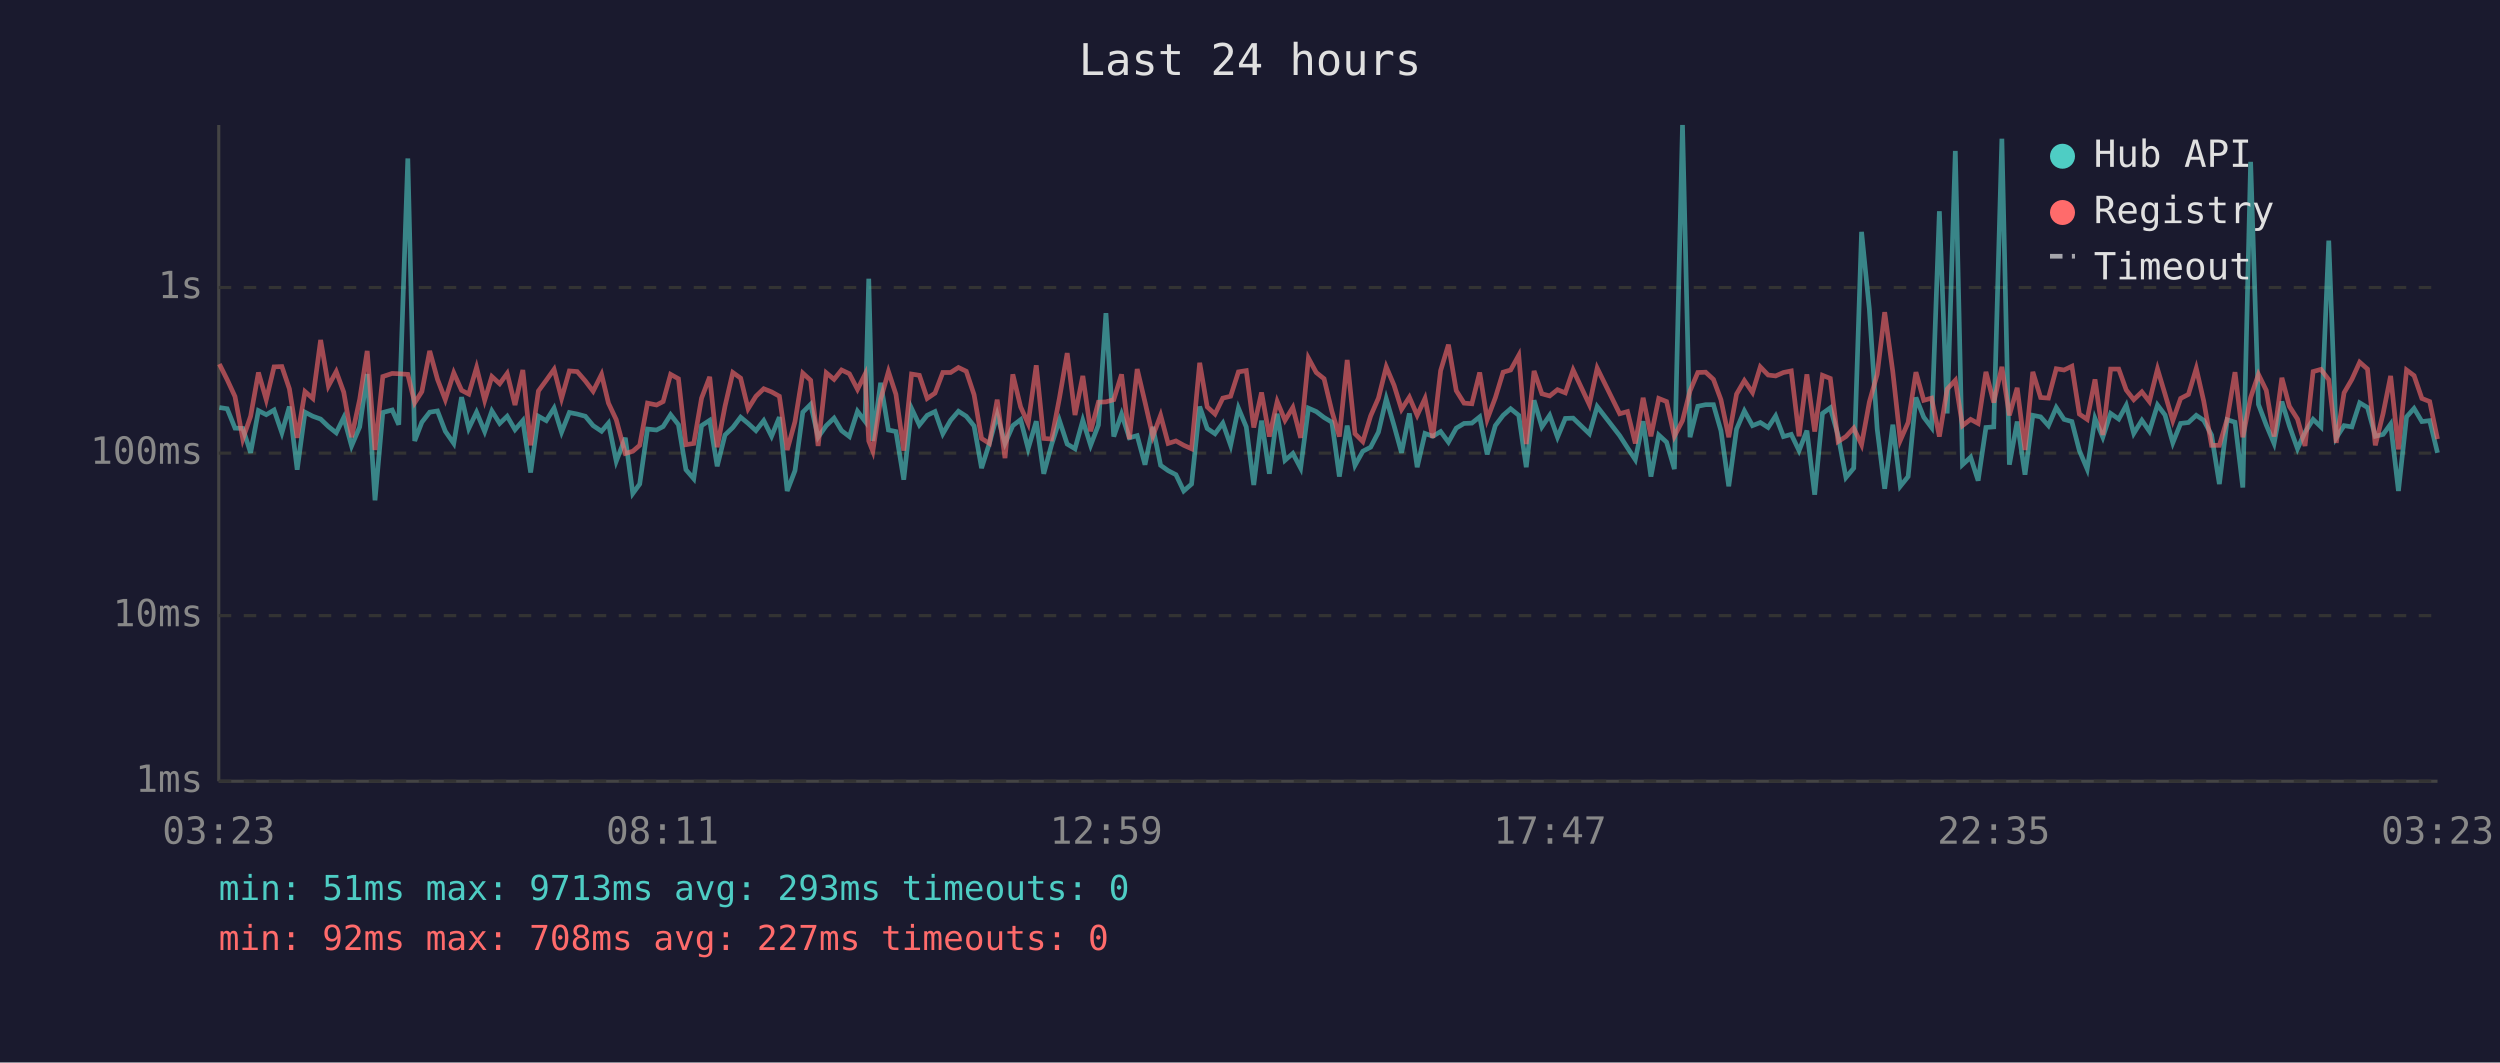
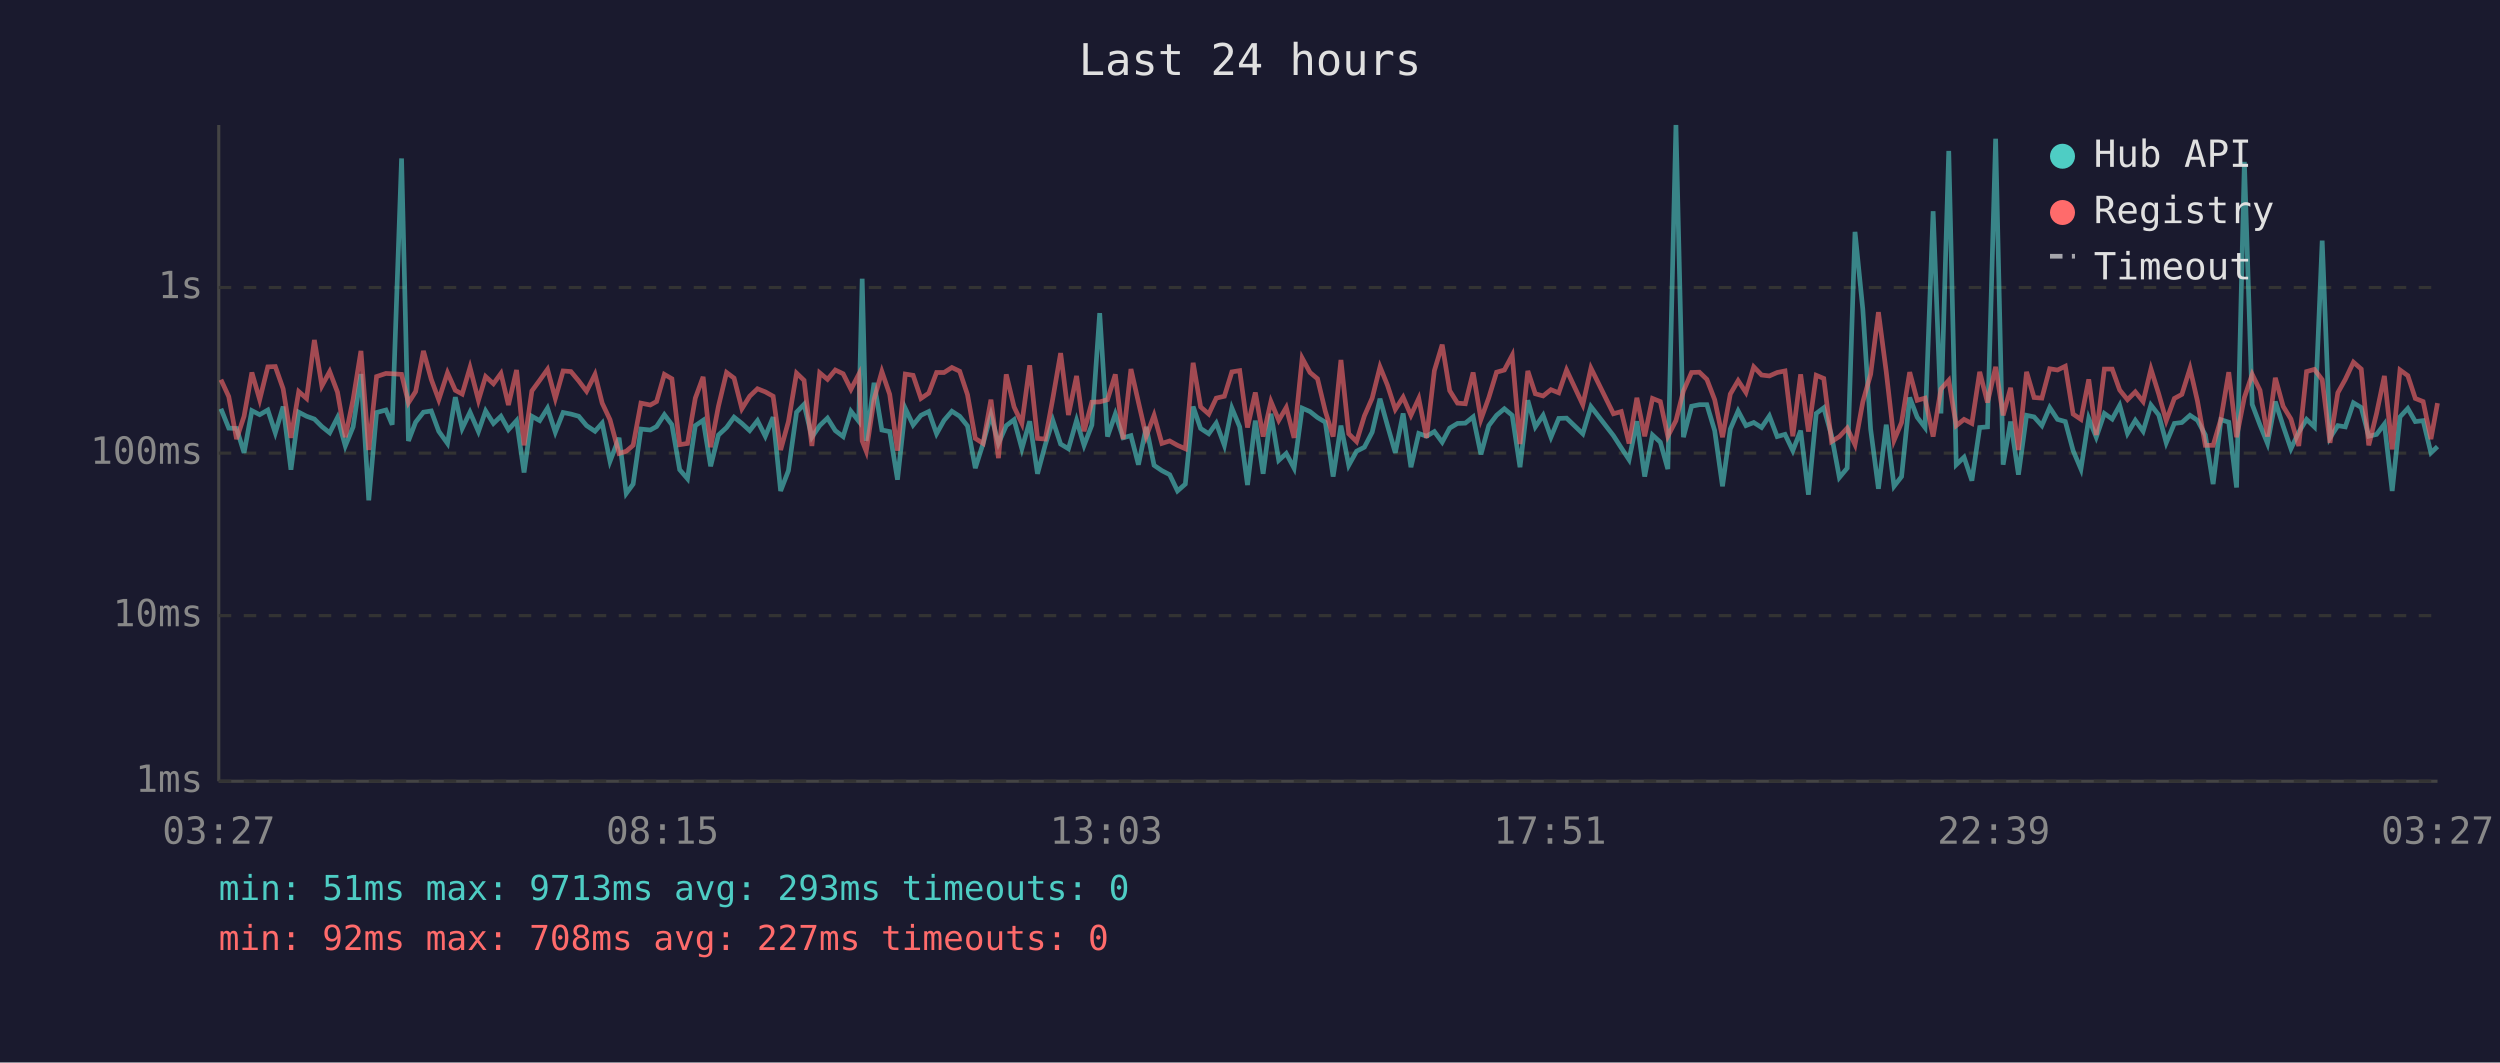
<svg xmlns="http://www.w3.org/2000/svg" viewBox="0 0 800 340" font-family="monospace" font-size="12">
  <rect width="800" height="340" fill="#1a1a2e" />
  <text x="400" y="24" fill="#e0e0e0" font-size="14" text-anchor="middle">Last 24 hours</text>
  <line x1="70" y1="40" x2="70" y2="250" stroke="#444" stroke-width="1" />
  <line x1="70" y1="250" x2="780" y2="250" stroke="#444" stroke-width="1" />
  <line x1="70" y1="250" x2="780" y2="250" stroke="#333" stroke-width="1" stroke-dasharray="4" />
  <text x="65" y="250" fill="#888" text-anchor="end" dominant-baseline="middle">1ms</text>
  <line x1="70" y1="197" x2="780" y2="197" stroke="#333" stroke-width="1" stroke-dasharray="4" />
  <text x="65" y="197" fill="#888" text-anchor="end" dominant-baseline="middle">10ms</text>
  <line x1="70" y1="145" x2="780" y2="145" stroke="#333" stroke-width="1" stroke-dasharray="4" />
  <text x="65" y="145" fill="#888" text-anchor="end" dominant-baseline="middle">100ms</text>
  <line x1="70" y1="92" x2="780" y2="92" stroke="#333" stroke-width="1" stroke-dasharray="4" />
  <text x="65" y="92" fill="#888" text-anchor="end" dominant-baseline="middle">1s</text>
-   <text x="70" y="270" fill="#888" text-anchor="middle">03:23</text>
-   <text x="212" y="270" fill="#888" text-anchor="middle">08:11</text>
-   <text x="354" y="270" fill="#888" text-anchor="middle">12:59</text>
-   <text x="496" y="270" fill="#888" text-anchor="middle">17:47</text>
-   <text x="638" y="270" fill="#888" text-anchor="middle">22:35</text>
-   <text x="780" y="270" fill="#888" text-anchor="middle">03:23</text>
-   <polyline points="70.2,130.4 72.7,130.8 75.2,137.0 77.7,137.1 80.2,144.9 82.7,131.4 85.2,132.7 87.7,131.2 90.2,138.5 92.6,130.1 95.1,150.3 97.6,131.9 100.1,133.2 102.6,134.1 105.1,136.5 107.6,138.5 110.0,133.6 112.5,142.7 115.1,136.6 117.5,119.7 120.0,160.1 122.5,132.0 125.5,131.2 127.6,135.9 130.5,50.7 132.7,141.1 135.0,135.1 137.5,131.9 140.0,131.5 142.5,138.0 145.2,141.9 147.7,127.1 150.0,137.1 152.5,131.9 155.1,138.1 157.4,131.5 159.9,135.5 162.3,133.2 164.8,137.5 167.3,134.6 169.8,151.2 172.3,133.2 174.8,134.6 177.3,130.6 179.7,138.3 182.2,132.0 184.7,132.5 187.3,133.2 189.8,136.2 192.5,138.0 194.7,135.4 197.2,147.6 200.1,140.1 202.5,157.9 204.7,154.9 207.2,137.3 210.1,137.6 212.2,136.5 214.6,132.7 217.1,135.9 219.5,150.3 222.0,153.2 224.5,136.2 227.1,134.5 229.5,149.2 232.0,139.2 234.5,136.8 237.0,133.5 239.4,135.5 241.9,137.8 244.4,134.6 246.9,139.6 249.4,133.5 251.9,157.1 254.4,150.6 256.9,131.9 259.4,129.4 261.8,139.9 264.4,136.2 266.9,133.8 269.3,137.8 271.8,139.7 274.4,131.6 276.8,134.8 278.0,89.2 279.3,141.1 281.8,122.5 284.3,137.6 286.7,138.1 289.2,153.5 291.7,130.7 294.2,136.0 296.7,132.9 299.2,131.7 301.7,138.8 304.2,134.5 306.7,131.6 309.2,133.2 311.7,136.3 314.1,149.8 316.6,141.9 319.1,132.7 321.6,141.9 324.1,136.2 326.6,134.3 329.0,143.6 331.6,134.8 334.0,151.6 336.5,142.3 339.0,134.5 341.5,142.1 344.0,143.6 346.5,134.5 349.0,142.5 351.5,136.0 353.9,100.2 356.4,139.7 358.9,132.5 361.4,140.1 363.9,139.4 366.4,148.7 368.9,136.6 371.4,148.9 373.8,150.6 376.3,151.9 378.8,157.1 381.3,154.9 383.9,130.1 386.3,137.1 388.8,138.8 391.3,135.4 393.8,142.5 396.3,130.6 398.8,136.6 401.2,155.2 403.7,134.6 406.2,151.6 408.7,132.4 411.2,147.3 413.7,145.1 416.2,149.8 418.7,130.6 421.2,131.7 423.7,133.6 426.2,135.1 428.6,152.5 431.1,136.2 433.6,148.9 436.1,144.4 438.6,143.1 441.1,138.3 443.6,127.6 446.1,136.2 448.5,144.9 451.0,132.3 453.5,149.5 456.0,138.7 458.5,139.6 461.0,138.1 463.5,141.5 466.0,137.0 468.5,135.5 471.0,135.4 473.5,133.4 475.9,145.4 478.5,136.2 481.0,132.9 483.4,130.8 486.0,132.9 488.4,149.5 490.9,128.1 493.4,136.6 495.9,132.9 498.4,139.9 500.9,133.9 503.4,133.8 508.6,138.8 511.1,130.1 518.3,139.4 520.8,143.3 523.3,147.1 525.8,134.8 528.3,152.5 530.8,139.2 533.3,141.5 535.8,150.1 538.4,40.0 540.8,139.9 543.3,130.0 545.8,129.5 548.3,129.5 550.7,137.8 553.2,155.6 555.7,137.3 558.2,131.5 560.8,136.2 563.3,135.2 565.8,136.8 568.2,133.1 570.7,139.7 573.2,139.0 575.7,144.2 578.2,137.8 580.7,158.3 583.2,132.3 585.7,130.5 588.2,139.4 590.7,152.8 593.2,149.8 595.7,74.2 598.2,99.0 600.7,137.3 603.1,156.4 605.7,135.9 608.1,155.6 610.6,152.5 613.1,127.2 615.6,133.5 618.1,136.8 620.6,67.6 623.1,132.3 625.7,48.3 628.0,148.7 630.6,146.3 633.0,153.8 635.5,136.8 638.0,136.6 640.6,44.4 643.0,148.7 645.5,134.9 648.0,151.9 650.5,132.9 653.0,133.4 655.5,136.2 658.0,130.4 660.5,134.2 663.0,134.9 665.4,144.2 667.9,150.1 670.4,133.9 672.9,139.9 675.4,132.3 678.0,134.1 680.4,129.7 682.8,138.7 685.4,134.5 687.8,138.0 690.4,129.6 692.8,132.8 695.3,141.7 697.8,135.5 700.3,135.2 702.8,132.9 705.2,134.5 707.7,139.2 710.2,154.9 712.7,134.3 715.2,135.1 717.7,156.0 720.2,51.8 722.7,129.4 725.2,136.0 727.7,141.9 730.2,128.5 732.6,136.3 735.2,143.6 737.6,138.3 740.2,134.2 742.7,136.6 745.2,77.0 747.6,140.1 750.1,136.2 752.6,136.6 755.1,128.9 757.6,130.4 760.1,139.6 762.6,139.0 765.0,135.7 767.5,157.1 770.1,133.4 772.5,130.7 775.0,134.9 777.5,134.6 780.0,144.9" fill="none" stroke="#4ecdc4" stroke-width="1.5" opacity="0.6" />
-   <polyline points="70.2,116.5 72.7,121.5 75.2,126.9 77.7,140.5 80.2,133.2 82.7,119.2 85.2,127.9 87.7,117.4 90.2,117.3 92.6,124.4 95.1,140.1 97.6,125.3 100.1,127.5 102.6,108.8 105.1,123.5 107.6,118.9 110.0,125.5 112.5,139.9 115.1,127.8 117.5,112.3 120.0,144.0 122.5,120.5 125.5,119.5 127.6,119.6 130.5,119.8 132.7,128.9 135.0,125.3 137.5,112.3 140.0,121.4 142.5,127.9 145.2,119.3 147.7,124.9 150.0,126.1 152.5,117.6 155.1,128.1 157.4,120.5 159.9,122.8 162.3,119.5 164.8,129.6 167.3,118.4 169.8,142.5 172.3,125.1 174.8,121.7 177.3,118.2 179.7,127.5 182.2,118.7 184.7,118.9 187.3,121.9 189.8,125.2 192.5,119.8 194.7,129.0 197.2,134.3 200.1,145.1 202.5,144.4 204.7,142.5 207.2,129.0 210.1,129.6 212.2,128.5 214.6,119.8 217.1,121.2 219.5,142.3 222.0,141.9 224.5,127.4 227.1,120.6 229.5,143.1 232.0,130.0 234.5,119.2 237.0,121.0 239.4,130.8 241.9,126.8 244.4,124.4 246.9,125.4 249.4,126.8 251.9,144.0 254.4,134.9 256.9,119.4 259.4,121.7 261.8,142.7 264.4,119.3 266.9,121.4 269.3,118.4 271.8,119.6 274.4,124.6 276.8,119.8 278.0,141.1 279.3,144.4 281.8,127.8 284.3,118.9 286.7,126.2 289.2,144.2 291.7,119.7 294.2,120.1 296.7,127.5 299.2,125.8 301.7,119.2 304.2,119.2 306.7,117.6 309.2,118.8 311.7,126.3 314.1,140.3 316.6,141.9 319.1,127.9 321.6,146.6 324.1,119.8 326.6,130.2 329.0,135.5 331.6,116.9 334.0,140.3 336.5,140.5 339.0,127.5 341.5,113.0 344.0,132.8 346.5,120.3 349.0,138.0 351.5,128.7 353.9,128.6 356.4,127.9 358.9,119.8 361.4,140.5 363.9,118.1 366.4,128.7 368.9,139.6 371.4,132.9 373.8,141.9 376.3,141.1 378.8,142.5 381.3,143.6 383.9,116.1 386.3,130.2 388.8,132.5 391.3,127.4 393.8,126.8 396.3,119.0 398.8,118.6 401.2,136.8 403.7,125.6 406.2,139.7 408.7,128.5 411.2,134.5 413.7,130.4 416.2,140.1 418.7,114.6 421.2,119.2 423.7,121.2 426.2,131.6 428.6,139.7 431.1,115.2 433.6,138.8 436.1,141.3 438.6,133.1 441.1,127.4 443.6,117.4 446.1,123.3 448.5,131.0 451.0,127.1 453.5,132.9 456.0,127.5 458.5,140.1 461.0,118.6 463.5,110.3 466.0,125.0 468.5,129.0 471.0,129.2 473.5,119.2 475.9,134.2 478.5,127.3 481.0,119.1 483.4,118.4 486.0,113.7 488.4,142.1 490.9,118.7 493.4,126.0 495.9,126.7 498.4,124.7 500.9,125.7 503.4,118.4 508.6,129.5 511.1,117.8 518.3,132.4 520.8,131.7 523.3,141.9 525.8,127.3 528.3,139.6 530.8,127.5 533.3,128.5 535.8,139.6 538.4,134.6 540.8,125.1 543.3,119.2 545.8,119.1 548.3,121.4 550.7,127.9 553.2,139.9 555.7,126.1 558.2,121.8 560.8,125.6 563.3,117.4 565.8,120.0 568.2,120.3 570.7,119.2 573.2,118.7 575.7,139.6 578.2,119.8 580.7,138.1 583.2,120.1 585.7,121.1 588.2,141.3 590.7,139.7 593.2,137.0 595.7,142.3 598.2,128.6 600.7,119.8 603.1,99.9 605.7,119.0 608.1,140.9 610.6,135.2 613.1,119.1 615.6,128.1 618.1,127.4 620.6,139.7 623.1,124.5 625.7,121.7 628.0,136.2 630.6,134.2 633.0,135.5 635.5,119.0 638.0,128.8 640.6,117.4 643.0,132.9 645.5,124.1 648.0,144.0 650.5,119.0 653.0,127.2 655.5,127.4 658.0,118.0 660.5,118.4 663.0,117.2 665.4,132.5 667.9,134.2 670.4,121.4 672.9,139.2 675.4,118.1 678.0,118.1 680.4,124.8 682.8,127.9 685.4,125.4 687.8,128.5 690.4,118.1 692.8,126.1 695.3,134.6 697.8,127.5 700.3,126.2 702.8,117.9 705.2,128.4 707.7,142.5 710.2,142.5 712.7,134.1 715.2,119.1 717.7,139.9 720.2,127.2 722.7,119.8 725.2,124.9 727.7,139.7 730.2,120.9 732.6,130.0 735.2,134.1 737.6,142.7 740.2,118.9 742.7,118.2 745.2,121.5 747.6,141.7 750.1,125.7 752.6,121.4 755.1,115.9 757.6,118.1 760.1,142.5 762.6,132.3 765.0,120.3 767.5,143.8 770.1,118.4 772.5,120.2 775.0,127.5 777.5,128.5 780.0,140.5" fill="none" stroke="#ff6b6b" stroke-width="1.5" opacity="0.6" />
+   <text x="70" y="270" fill="#888" text-anchor="middle">03:27</text>
+   <text x="212" y="270" fill="#888" text-anchor="middle">08:15</text>
+   <text x="354" y="270" fill="#888" text-anchor="middle">13:03</text>
+   <text x="496" y="270" fill="#888" text-anchor="middle">17:51</text>
+   <text x="638" y="270" fill="#888" text-anchor="middle">22:39</text>
+   <text x="780" y="270" fill="#888" text-anchor="middle">03:27</text>
+   <polyline points="70.7,130.8 73.2,137.0 75.7,137.1 78.1,144.9 80.6,131.4 83.1,132.7 85.7,131.2 88.1,138.5 90.6,130.1 93.1,150.3 95.6,131.9 98.1,133.2 100.6,134.1 103.0,136.5 105.5,138.5 108.0,133.6 110.5,142.7 113.0,136.6 115.5,119.7 118.0,160.1 120.5,132.0 123.5,131.2 125.5,135.9 128.5,50.7 130.7,141.1 133.0,135.1 135.5,131.9 138.0,131.5 140.4,138.0 143.2,141.9 145.7,127.1 147.9,137.1 150.4,131.9 153.1,138.1 155.4,131.5 157.9,135.5 160.3,133.2 162.7,137.5 165.3,134.6 167.7,151.2 170.2,133.2 172.7,134.6 175.2,130.6 177.7,138.3 180.2,132.0 182.7,132.5 185.2,133.2 187.7,136.2 190.4,138.0 192.7,135.4 195.2,147.6 198.1,140.1 200.4,157.9 202.6,154.9 205.1,137.3 208.1,137.6 210.1,136.5 212.6,132.7 215.0,135.9 217.5,150.3 220.0,153.2 222.5,136.2 225.0,134.5 227.4,149.2 229.9,139.2 232.5,136.8 234.9,133.5 237.4,135.5 239.9,137.8 242.4,134.6 244.9,139.6 247.4,133.5 249.8,157.1 252.3,150.6 254.9,131.9 257.3,129.4 259.8,139.9 262.3,136.2 264.8,133.8 267.3,137.8 269.8,139.7 272.3,131.6 274.8,134.8 275.9,89.2 277.2,141.1 279.7,122.5 282.2,137.6 284.7,138.1 287.2,153.5 289.7,130.7 292.2,136.0 294.7,132.9 297.2,131.7 299.7,138.8 302.1,134.5 304.6,131.6 307.1,133.2 309.6,136.3 312.1,149.8 314.6,141.9 317.1,132.7 319.5,141.9 322.0,136.2 324.5,134.3 327.0,143.6 329.5,134.8 332.0,151.6 334.5,142.3 336.9,134.5 339.4,142.1 341.9,143.6 344.5,134.5 346.9,142.5 349.4,136.0 351.9,100.2 354.4,139.7 356.9,132.5 359.4,140.1 361.9,139.4 364.3,148.7 366.8,136.6 369.3,148.9 371.8,150.6 374.3,151.9 376.8,157.1 379.3,154.9 381.8,130.1 384.2,137.1 386.8,138.8 389.2,135.4 391.8,142.5 394.2,130.6 396.7,136.6 399.2,155.2 401.7,134.6 404.2,151.6 406.7,132.4 409.2,147.3 411.6,145.1 414.1,149.8 416.7,130.6 419.2,131.7 421.6,133.6 424.1,135.1 426.6,152.5 429.1,136.2 431.6,148.9 434.1,144.4 436.6,143.1 439.1,138.3 441.6,127.6 444.0,136.2 446.5,144.9 449.0,132.3 451.5,149.5 454.0,138.7 456.5,139.6 459.0,138.1 461.5,141.5 463.9,137.0 466.4,135.5 468.9,135.4 471.4,133.4 473.9,145.4 476.4,136.2 478.9,132.9 481.4,130.8 483.9,132.9 486.4,149.5 488.9,128.1 491.3,136.6 493.8,132.9 496.3,139.9 498.8,133.9 501.3,133.8 506.5,138.8 509.1,130.1 516.3,139.4 518.8,143.3 521.3,147.1 523.8,134.8 526.3,152.5 528.8,139.2 531.3,141.5 533.7,150.1 536.3,40.0 538.7,139.9 541.3,130.0 543.8,129.5 546.2,129.5 548.7,137.8 551.2,155.6 553.7,137.3 556.2,131.5 558.7,136.2 561.2,135.2 563.7,136.8 566.2,133.1 568.7,139.7 571.2,139.0 573.7,144.2 576.2,137.8 578.7,158.3 581.2,132.3 583.6,130.5 586.1,139.4 588.6,152.8 591.1,149.8 593.6,74.2 596.1,99.0 598.6,137.3 601.1,156.4 603.6,135.9 606.1,155.6 608.5,152.5 611.1,127.2 613.5,133.5 616.0,136.8 618.6,67.6 621.1,132.3 623.6,48.3 626.0,148.7 628.5,146.3 631.0,153.8 633.5,136.8 636.0,136.6 638.6,44.4 641.0,148.7 643.4,134.9 645.9,151.9 648.5,132.9 650.9,133.4 653.4,136.2 655.9,130.4 658.4,134.2 660.9,134.9 663.4,144.2 665.9,150.1 668.4,133.9 670.8,139.9 673.4,132.3 675.9,134.1 678.3,129.7 680.8,138.7 683.3,134.5 685.8,138.0 688.3,129.6 690.8,132.8 693.2,141.7 695.8,135.5 698.2,135.2 700.8,132.9 703.2,134.5 705.7,139.2 708.2,154.9 710.7,134.3 713.2,135.1 715.7,156.0 718.2,51.8 720.7,129.4 723.2,136.0 725.6,141.9 728.1,128.5 730.6,136.3 733.1,143.6 735.6,138.3 738.1,134.2 740.6,136.6 743.1,77.0 745.6,140.1 748.1,136.2 750.5,136.6 753.1,128.9 755.6,130.4 758.0,139.6 760.5,139.0 763.0,135.7 765.5,157.1 768.0,133.4 770.5,130.7 772.9,134.9 775.4,134.6 777.9,144.9 780.0,142.9" fill="none" stroke="#4ecdc4" stroke-width="1.5" opacity="0.6" />
+   <polyline points="70.7,121.5 73.2,126.9 75.7,140.5 78.1,133.2 80.6,119.2 83.1,127.9 85.7,117.4 88.1,117.3 90.6,124.4 93.1,140.1 95.6,125.3 98.1,127.5 100.6,108.8 103.0,123.5 105.5,118.9 108.0,125.5 110.5,139.9 113.0,127.8 115.5,112.3 118.0,144.0 120.5,120.5 123.5,119.5 125.5,119.6 128.5,119.8 130.7,128.9 133.0,125.3 135.5,112.3 138.0,121.4 140.4,127.9 143.2,119.3 145.7,124.9 147.9,126.1 150.4,117.6 153.1,128.1 155.4,120.5 157.9,122.8 160.3,119.5 162.7,129.6 165.3,118.4 167.7,142.5 170.2,125.1 172.7,121.7 175.2,118.2 177.7,127.5 180.2,118.7 182.7,118.9 185.2,121.9 187.7,125.2 190.4,119.8 192.7,129.0 195.2,134.3 198.1,145.1 200.4,144.4 202.6,142.5 205.1,129.0 208.1,129.6 210.1,128.5 212.6,119.8 215.0,121.2 217.5,142.3 220.0,141.9 222.5,127.4 225.0,120.6 227.4,143.1 229.9,130.0 232.5,119.2 234.9,121.0 237.4,130.8 239.9,126.8 242.4,124.4 244.9,125.4 247.4,126.8 249.8,144.0 252.3,134.9 254.9,119.4 257.3,121.7 259.8,142.7 262.3,119.3 264.8,121.4 267.3,118.4 269.8,119.6 272.3,124.6 274.8,119.8 275.9,141.1 277.2,144.4 279.7,127.8 282.2,118.9 284.7,126.2 287.2,144.2 289.7,119.7 292.2,120.1 294.7,127.5 297.2,125.8 299.7,119.2 302.1,119.2 304.6,117.6 307.1,118.8 309.6,126.3 312.1,140.3 314.6,141.9 317.1,127.9 319.5,146.6 322.0,119.8 324.5,130.2 327.0,135.5 329.5,116.9 332.0,140.3 334.5,140.5 336.9,127.5 339.4,113.0 341.9,132.8 344.5,120.3 346.9,138.0 349.4,128.7 351.9,128.6 354.4,127.9 356.9,119.8 359.4,140.5 361.9,118.1 364.3,128.7 366.8,139.6 369.3,132.9 371.8,141.9 374.3,141.1 376.8,142.5 379.3,143.6 381.8,116.1 384.2,130.2 386.8,132.5 389.2,127.4 391.8,126.8 394.2,119.0 396.7,118.6 399.2,136.8 401.7,125.6 404.2,139.7 406.7,128.5 409.2,134.5 411.6,130.4 414.1,140.1 416.7,114.6 419.2,119.2 421.6,121.2 424.1,131.6 426.6,139.7 429.1,115.2 431.6,138.8 434.1,141.3 436.6,133.1 439.1,127.4 441.6,117.4 444.0,123.3 446.5,131.0 449.0,127.1 451.5,132.9 454.0,127.5 456.5,140.1 459.0,118.6 461.5,110.3 463.9,125.0 466.4,129.0 468.9,129.2 471.4,119.2 473.9,134.2 476.4,127.3 478.9,119.1 481.4,118.4 483.9,113.7 486.4,142.1 488.9,118.7 491.3,126.0 493.8,126.7 496.3,124.7 498.8,125.7 501.3,118.4 506.5,129.5 509.1,117.8 516.3,132.4 518.8,131.7 521.3,141.9 523.8,127.3 526.3,139.6 528.8,127.5 531.3,128.5 533.7,139.6 536.3,134.6 538.7,125.1 541.3,119.2 543.8,119.1 546.2,121.4 548.7,127.9 551.2,139.9 553.7,126.1 556.2,121.8 558.7,125.6 561.2,117.4 563.7,120.0 566.2,120.3 568.7,119.2 571.2,118.7 573.7,139.6 576.2,119.8 578.7,138.1 581.2,120.1 583.6,121.1 586.1,141.3 588.6,139.7 591.1,137.0 593.6,142.3 596.1,128.6 598.6,119.8 601.1,99.9 603.6,119.0 606.1,140.9 608.5,135.2 611.1,119.1 613.5,128.1 616.0,127.4 618.6,139.7 621.1,124.5 623.6,121.7 626.0,136.2 628.5,134.2 631.0,135.5 633.5,119.0 636.0,128.8 638.6,117.4 641.0,132.9 643.4,124.1 645.9,144.0 648.5,119.0 650.9,127.2 653.4,127.4 655.9,118.0 658.4,118.4 660.9,117.2 663.4,132.5 665.9,134.2 668.4,121.4 670.8,139.2 673.4,118.1 675.9,118.1 678.3,124.8 680.8,127.9 683.3,125.4 685.8,128.5 688.3,118.1 690.8,126.1 693.2,134.6 695.8,127.5 698.2,126.2 700.8,117.9 703.2,128.4 705.7,142.5 708.2,142.5 710.7,134.1 713.2,119.1 715.7,139.9 718.2,127.2 720.7,119.8 723.2,124.9 725.6,139.7 728.1,120.9 730.6,130.0 733.1,134.1 735.6,142.7 738.1,118.9 740.6,118.2 743.1,121.5 745.6,141.7 748.1,125.7 750.5,121.4 753.1,115.9 755.6,118.1 758.0,142.5 760.5,132.3 763.0,120.3 765.5,143.8 768.0,118.4 770.5,120.2 772.9,127.5 775.4,128.5 777.9,140.5 780.0,129.0" fill="none" stroke="#ff6b6b" stroke-width="1.5" opacity="0.6" />
  <circle cx="660" cy="50" r="4" fill="#4ecdc4" />
  <text x="670" y="50" fill="#e0e0e0" dominant-baseline="middle">Hub API</text>
  <circle cx="660" cy="68" r="4" fill="#ff6b6b" />
  <text x="670" y="68" fill="#e0e0e0" dominant-baseline="middle">Registry</text>
  <line x1="656" y1="82" x2="664" y2="82" stroke="#e0e0e0" stroke-width="1.5" stroke-dasharray="4,3" opacity="0.7" />
  <text x="670" y="86" fill="#e0e0e0" dominant-baseline="middle">Timeout</text>
  <text x="70" y="288" fill="#4ecdc4" font-size="11">min: 51ms  max: 9713ms  avg: 293ms  timeouts: 0</text>
  <text x="70" y="304" fill="#ff6b6b" font-size="11">min: 92ms  max: 708ms  avg: 227ms  timeouts: 0</text>
</svg>
